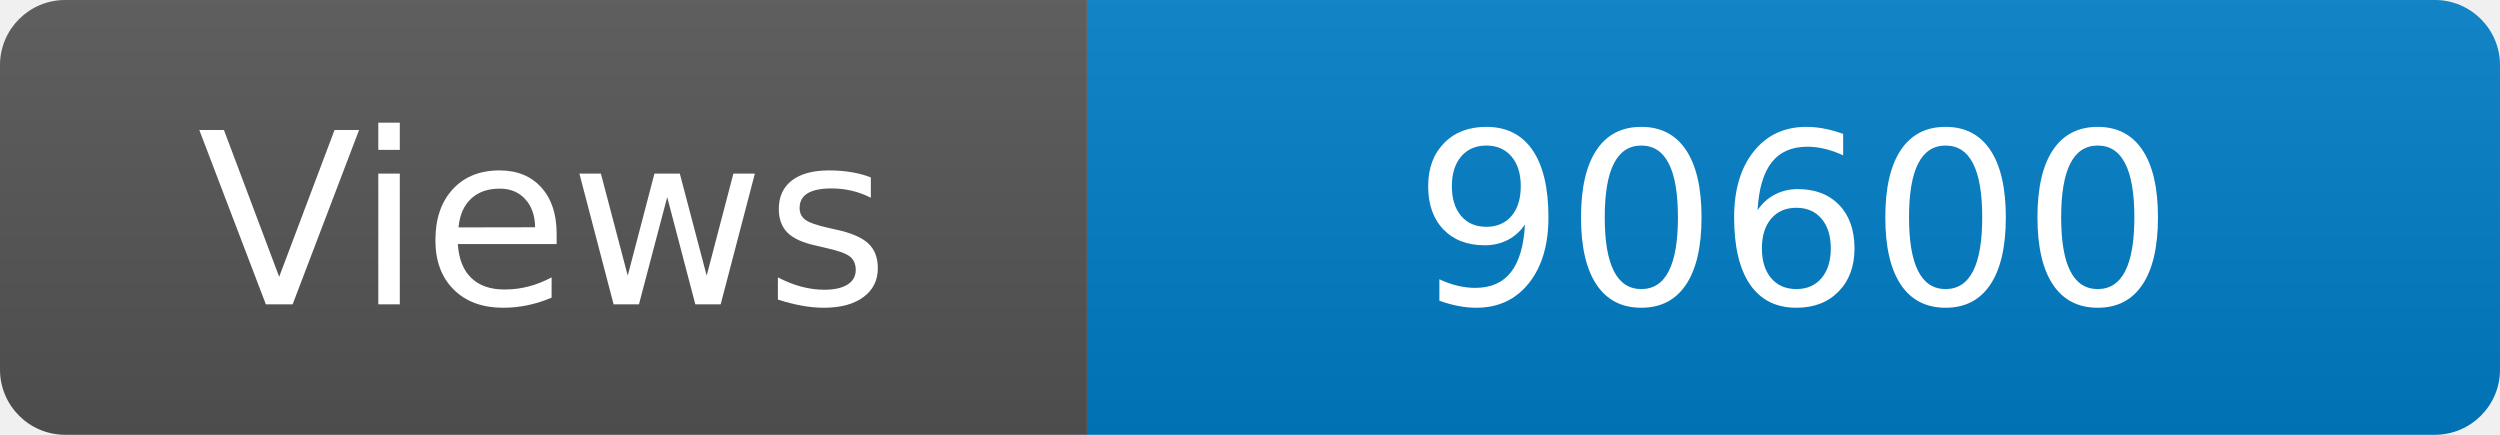
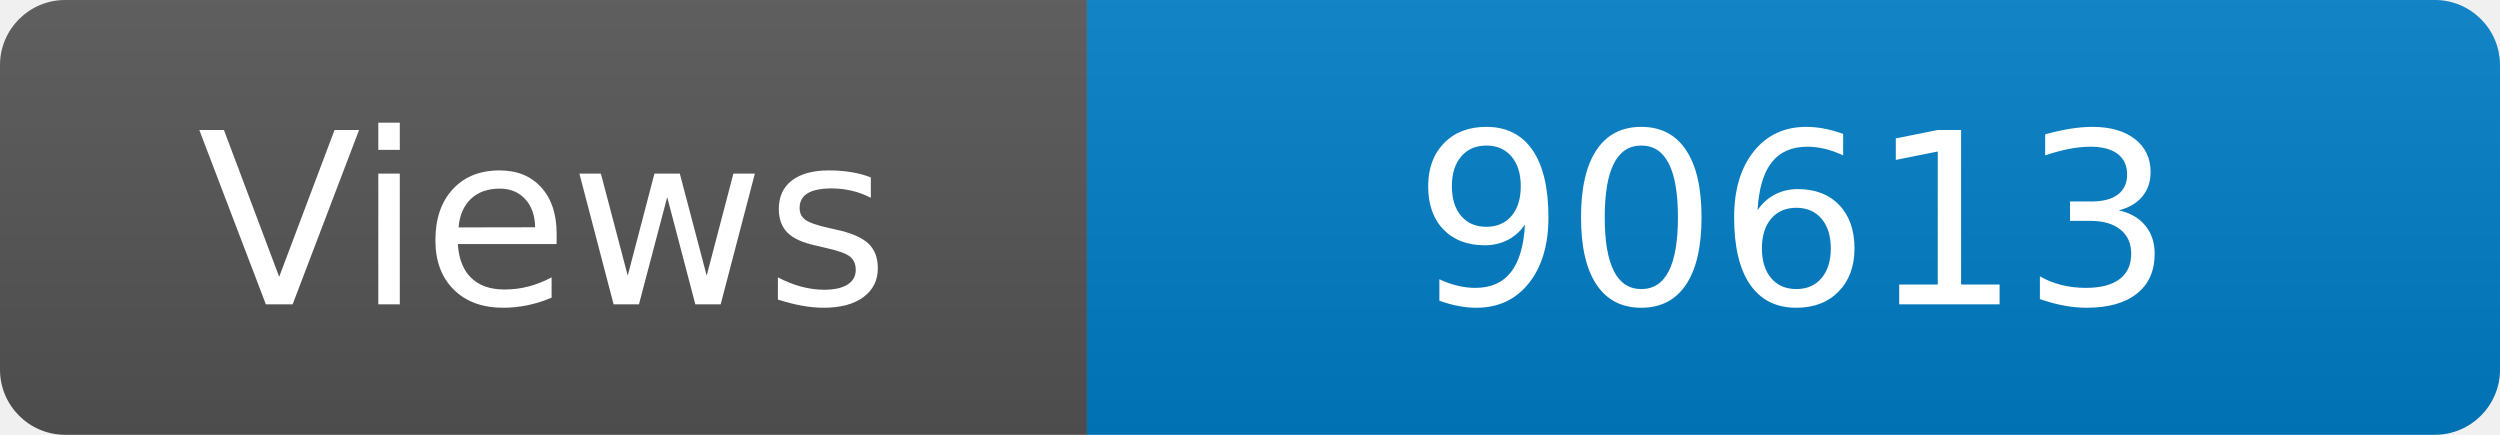
<svg xmlns="http://www.w3.org/2000/svg" width="115" height="20" role="img" aria-label="Maintained?: yes">
  <linearGradient id="s" x2="0" y2="100%">
    <stop offset="0" stop-color="#bbb" stop-opacity=".1" />
    <stop offset="1" stop-opacity=".1" />
  </linearGradient>
  <clipPath id="r">
    <rect width="115" height="20" rx="3" fill="#fff" />
  </clipPath>
  <g clip-path="url(#r)">
    <rect width="50" height="20" fill="#555" />
    <rect x="50" width="160" height="20" fill="#007ec6" />
    <rect width="115" height="20" fill="url(#s)" />
  </g>
  <g fill="#fff" text-anchor="middle" font-family="Verdana,Geneva,DejaVu Sans,sans-serif" font-size="110">
    <text x="250" y="140" transform="scale(.1)" fill="#fff">Views</text>
-     <text x="825" y="140" transform="scale(.1)" fill="#fff">90600</text>
+     <text x="825" y="140" transform="scale(.1)" fill="#fff">90613</text>
  </g>
</svg>
